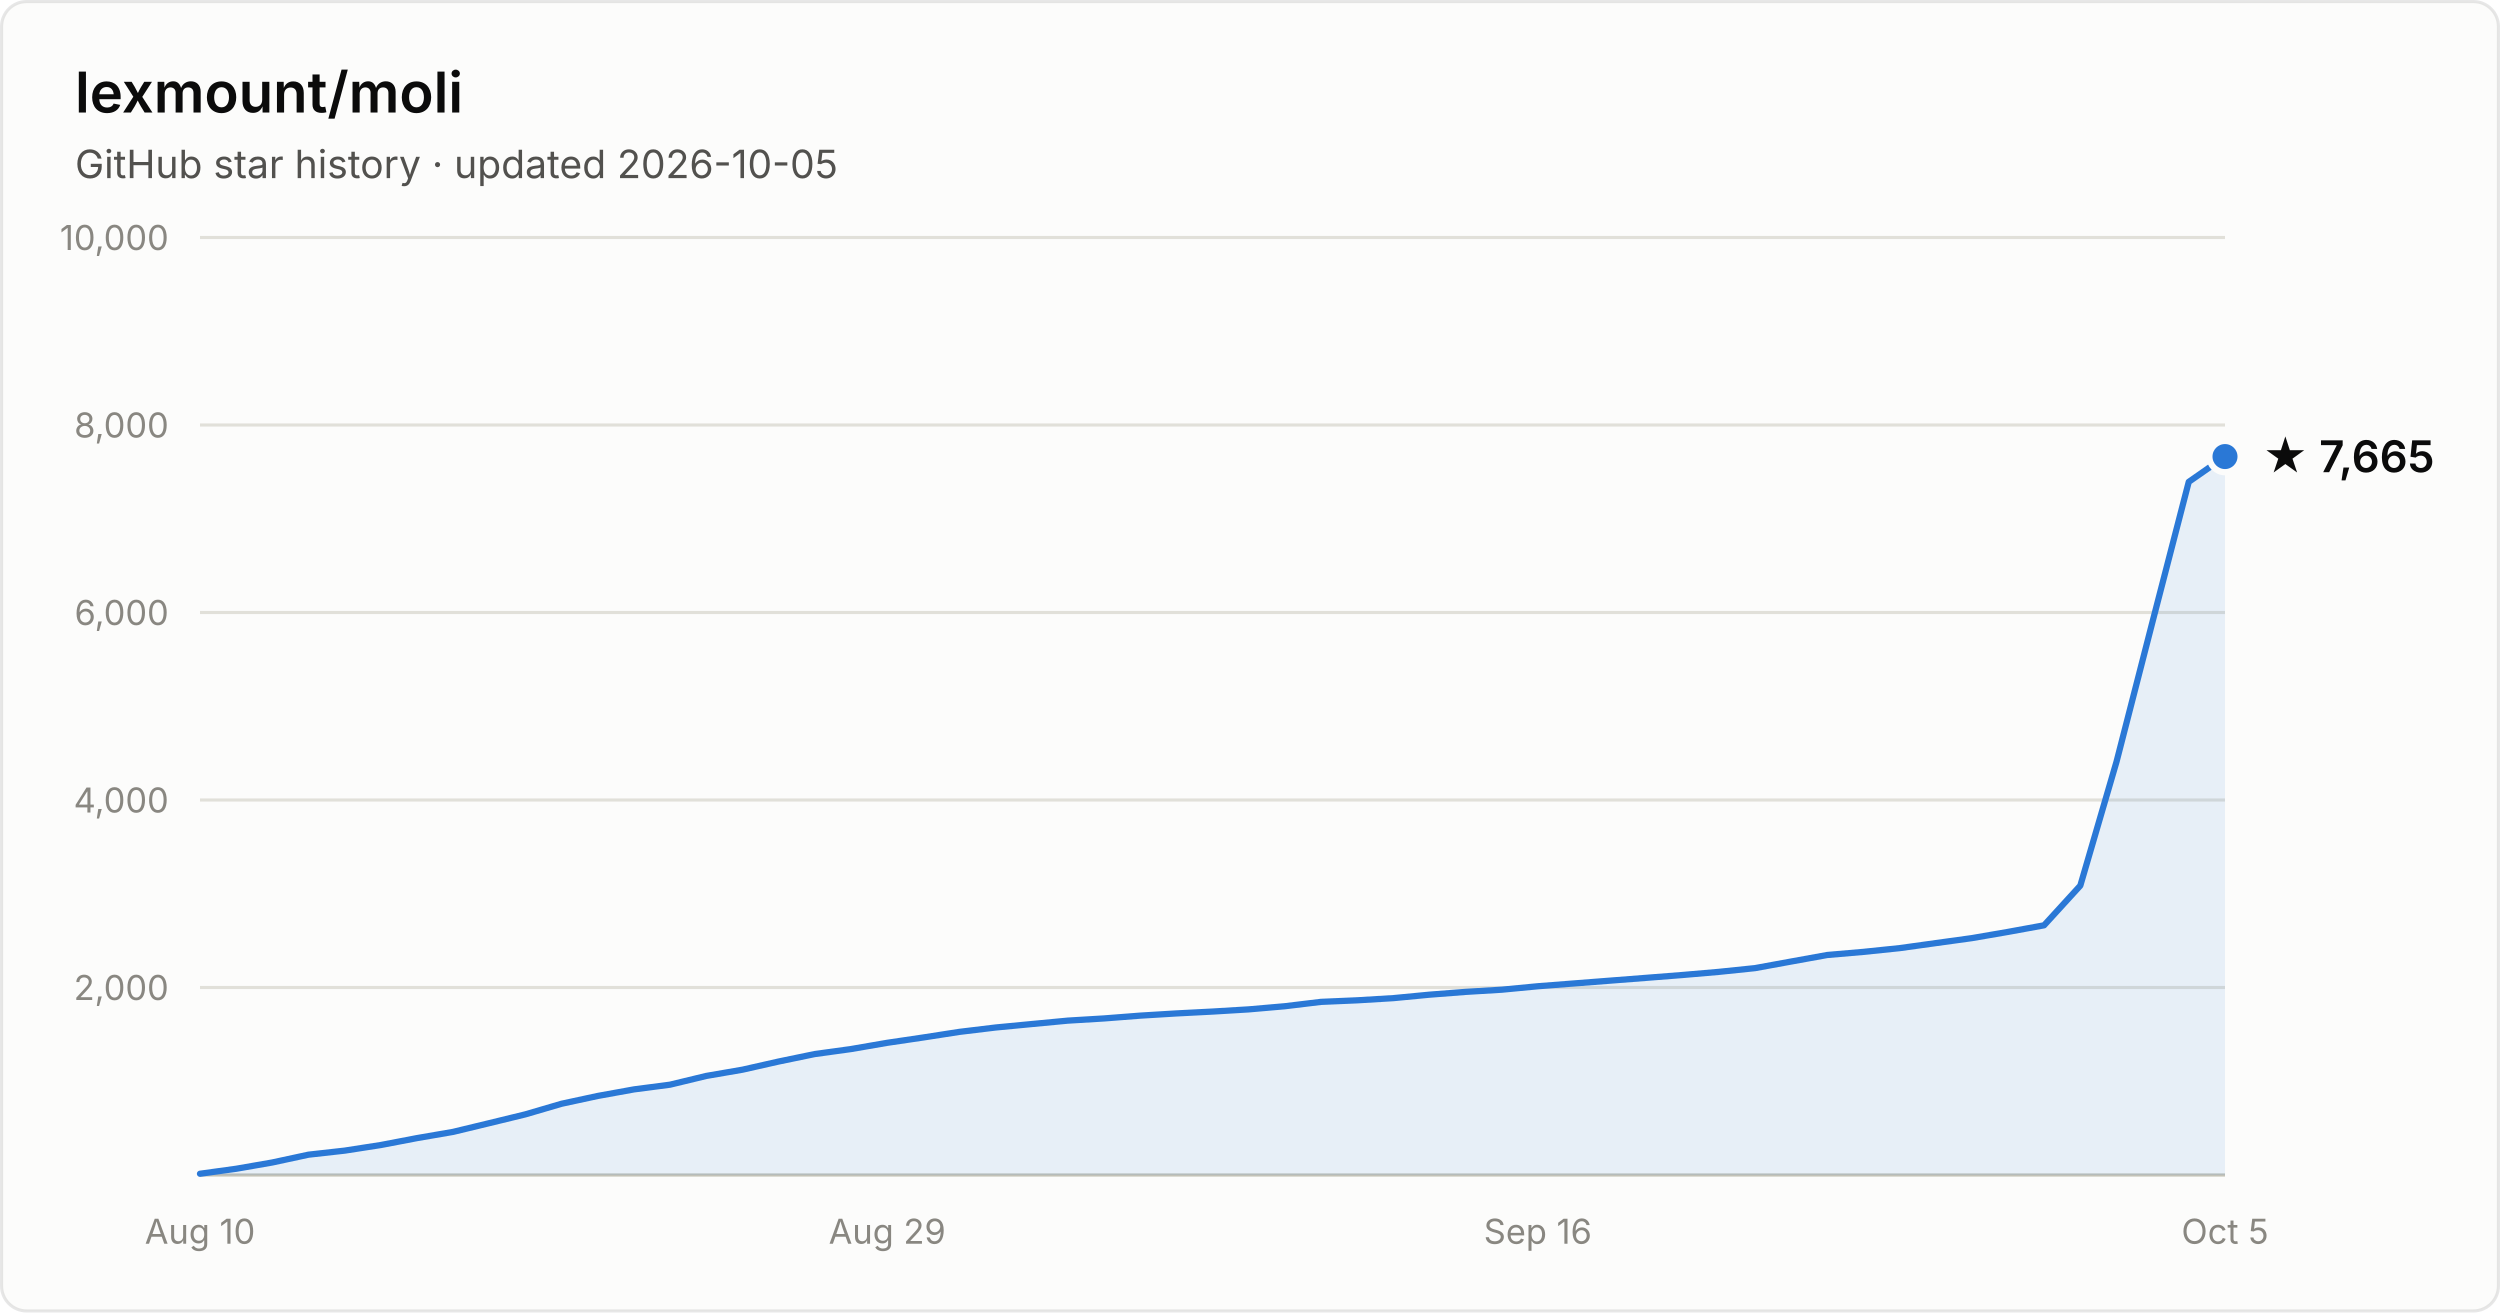
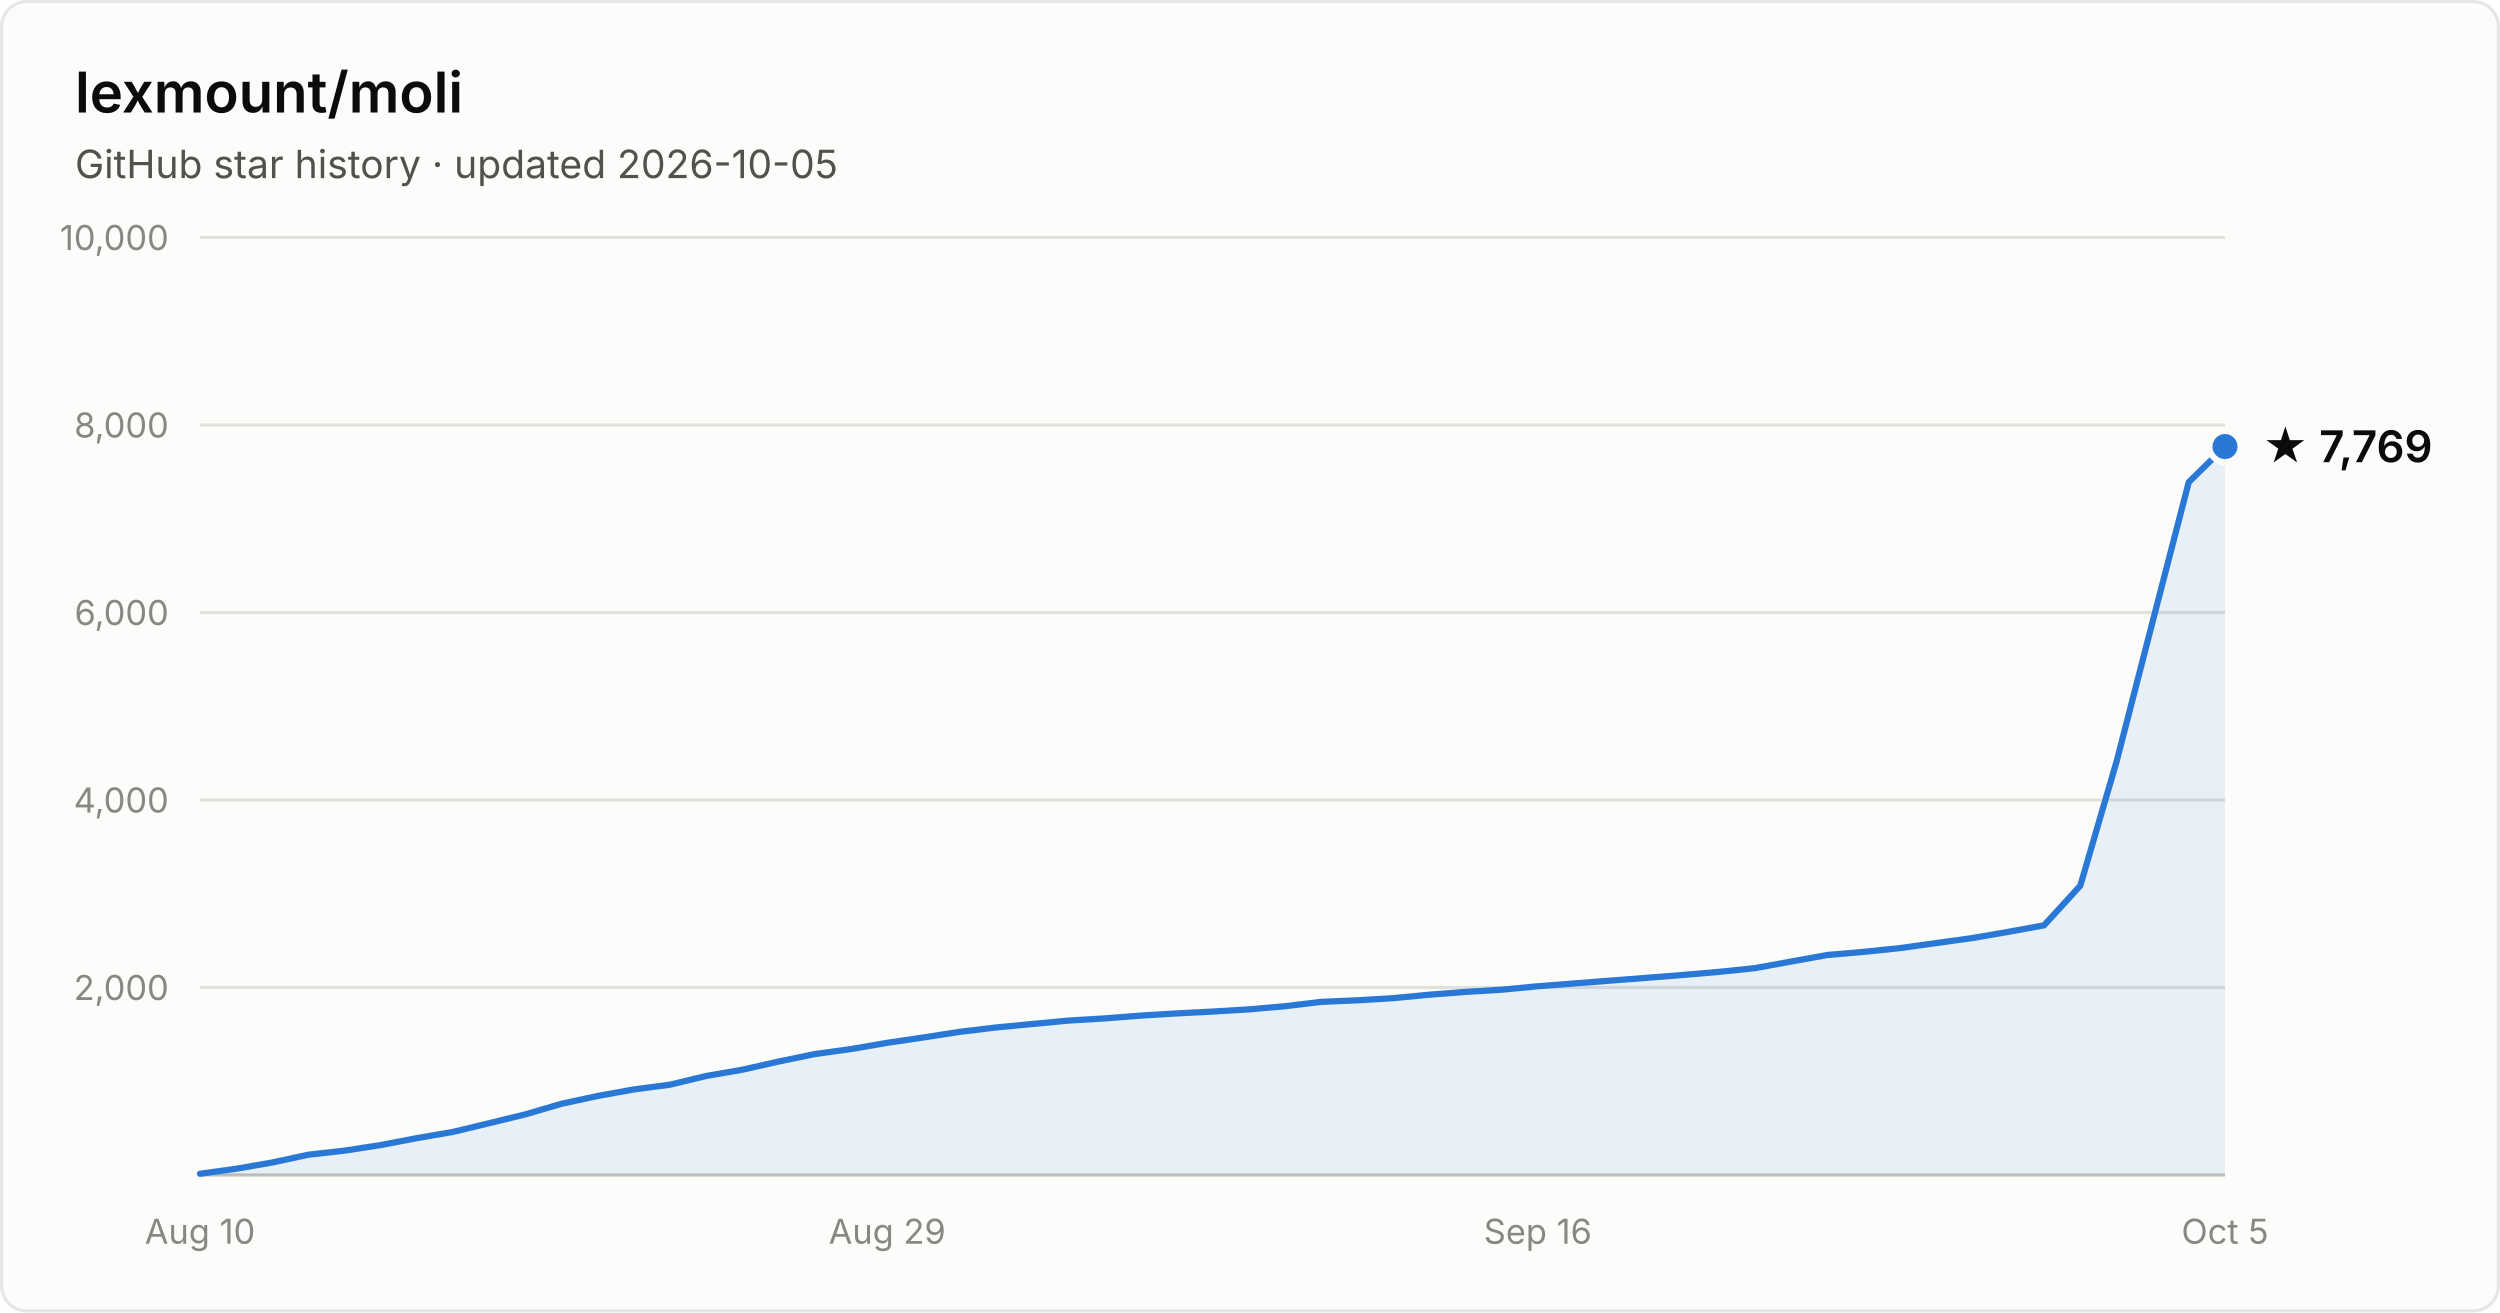
- <svg xmlns="http://www.w3.org/2000/svg" width="800" height="420" viewBox="0 0 800 420" font-family="system-ui, -apple-system, Segoe UI, sans-serif" role="img" aria-label="Star history of lexmount/moli: 7,665 stars as of 2026-10-05">
+ <svg xmlns="http://www.w3.org/2000/svg" width="800" height="420" viewBox="0 0 800 420" font-family="system-ui, -apple-system, Segoe UI, sans-serif" role="img" aria-label="Star history of lexmount/moli: 7,769 stars as of 2026-10-05">
  <rect x="0.5" y="0.5" width="799" height="419" rx="8" fill="#fcfcfb" stroke="rgba(11,11,11,0.10)" />
  <text x="24" y="36" fill="#0b0b0b" font-size="18" font-weight="600">lexmount/moli</text>
  <text x="24" y="57" fill="#52514e" font-size="12.5">GitHub star history · updated 2026-10-05</text>
  <line x1="64" y1="316.0" x2="712" y2="316.0" stroke="#e1e0d9" stroke-width="1" />
  <text x="54" y="320.0" text-anchor="end" fill="#898781" font-size="11" style="font-variant-numeric:tabular-nums">2,000</text>
  <line x1="64" y1="256.0" x2="712" y2="256.0" stroke="#e1e0d9" stroke-width="1" />
  <text x="54" y="260.0" text-anchor="end" fill="#898781" font-size="11" style="font-variant-numeric:tabular-nums">4,000</text>
  <line x1="64" y1="196.0" x2="712" y2="196.0" stroke="#e1e0d9" stroke-width="1" />
  <text x="54" y="200.0" text-anchor="end" fill="#898781" font-size="11" style="font-variant-numeric:tabular-nums">6,000</text>
  <line x1="64" y1="136.0" x2="712" y2="136.0" stroke="#e1e0d9" stroke-width="1" />
  <text x="54" y="140.0" text-anchor="end" fill="#898781" font-size="11" style="font-variant-numeric:tabular-nums">8,000</text>
  <line x1="64" y1="76.0" x2="712" y2="76.0" stroke="#e1e0d9" stroke-width="1" />
  <text x="54" y="80.0" text-anchor="end" fill="#898781" font-size="11" style="font-variant-numeric:tabular-nums">10,000</text>
  <line x1="64" y1="376" x2="712" y2="376" stroke="#c3c2b7" stroke-width="1" />
  <text x="64.0" y="398" text-anchor="middle" fill="#898781" font-size="11" style="font-variant-numeric:tabular-nums">Aug 10</text>
  <text x="283.9" y="398" text-anchor="middle" fill="#898781" font-size="11" style="font-variant-numeric:tabular-nums">Aug 29</text>
  <text x="492.1" y="398" text-anchor="middle" fill="#898781" font-size="11" style="font-variant-numeric:tabular-nums">Sep 16</text>
  <text x="712.0" y="398" text-anchor="middle" fill="#898781" font-size="11" style="font-variant-numeric:tabular-nums">Oct 5</text>
-   <path d="M64.0 375.6 L75.6 374.0 L87.1 372.0 L98.7 369.5 L110.3 368.2 L121.9 366.4 L133.4 364.2 L145.0 362.2 L156.6 359.4 L168.1 356.6 L179.7 353.2 L191.3 350.7 L202.9 348.6 L214.4 347.1 L226.0 344.3 L237.6 342.3 L249.1 339.7 L260.7 337.3 L272.3 335.7 L283.9 333.7 L295.4 332.0 L307.0 330.2 L318.6 328.8 L330.1 327.7 L341.7 326.6 L353.3 325.9 L364.9 325.0 L376.4 324.3 L388.0 323.7 L399.6 323.0 L411.1 322.0 L422.7 320.6 L434.3 320.1 L445.9 319.4 L457.4 318.3 L469.0 317.4 L480.6 316.7 L492.1 315.6 L503.7 314.7 L515.3 313.8 L526.9 312.9 L538.4 312.0 L550.0 311.0 L561.6 309.8 L573.1 307.7 L584.7 305.6 L596.3 304.6 L607.9 303.4 L619.4 301.8 L631.0 300.2 L642.6 298.2 L654.1 296.1 L665.7 283.4 L677.3 243.7 L688.9 198.6 L700.4 154.2 L712.0 146.1 L712.0 376 L64.0 376 Z" fill="#2a78d6" fill-opacity="0.1" />
-   <path d="M64.0 375.6 L75.6 374.0 L87.1 372.0 L98.7 369.5 L110.3 368.2 L121.9 366.4 L133.4 364.2 L145.0 362.2 L156.6 359.4 L168.1 356.6 L179.7 353.2 L191.3 350.7 L202.9 348.6 L214.4 347.1 L226.0 344.3 L237.6 342.3 L249.1 339.7 L260.7 337.3 L272.3 335.7 L283.9 333.7 L295.4 332.0 L307.0 330.2 L318.6 328.8 L330.1 327.7 L341.7 326.6 L353.3 325.9 L364.9 325.0 L376.4 324.3 L388.0 323.7 L399.6 323.0 L411.1 322.0 L422.7 320.6 L434.3 320.1 L445.9 319.4 L457.4 318.3 L469.0 317.4 L480.6 316.7 L492.1 315.6 L503.7 314.7 L515.3 313.8 L526.9 312.9 L538.4 312.0 L550.0 311.0 L561.6 309.8 L573.1 307.7 L584.7 305.6 L596.3 304.6 L607.9 303.4 L619.4 301.8 L631.0 300.2 L642.6 298.2 L654.1 296.1 L665.7 283.4 L677.3 243.7 L688.9 198.6 L700.4 154.2 L712.0 146.1" fill="none" stroke="#2a78d6" stroke-width="2" stroke-linejoin="round" stroke-linecap="round" />
-   <circle cx="712.0" cy="146.1" r="5" fill="#2a78d6" stroke="#fcfcfb" stroke-width="2" />
-   <text x="724.0" y="151.1" fill="#0b0b0b" font-size="14" font-weight="600">★ 7,665</text>
+   <path d="M64.0 375.6 L75.6 374.0 L87.1 372.0 L98.7 369.5 L110.3 368.2 L121.9 366.4 L133.4 364.2 L145.0 362.2 L156.6 359.4 L168.1 356.6 L179.7 353.2 L191.3 350.7 L202.9 348.6 L214.4 347.1 L226.0 344.3 L237.6 342.3 L249.1 339.7 L260.7 337.3 L272.3 335.7 L283.9 333.7 L295.4 332.0 L307.0 330.2 L318.6 328.8 L330.1 327.7 L341.7 326.6 L353.3 325.9 L364.9 325.0 L376.4 324.3 L388.0 323.7 L399.6 323.0 L411.1 322.0 L422.7 320.6 L434.3 320.1 L445.9 319.4 L457.4 318.3 L469.0 317.4 L480.6 316.7 L492.1 315.6 L503.7 314.7 L515.3 313.8 L526.9 312.9 L538.4 312.0 L550.0 311.0 L561.6 309.8 L573.1 307.7 L584.7 305.6 L596.3 304.6 L607.9 303.4 L619.4 301.8 L631.0 300.2 L642.6 298.2 L654.1 296.1 L665.7 283.4 L677.3 243.7 L688.9 198.7 L700.4 154.3 L712.0 142.9 L712.0 376 L64.0 376 Z" fill="#2a78d6" fill-opacity="0.1" />
+   <path d="M64.0 375.6 L75.6 374.0 L87.1 372.0 L98.7 369.5 L110.3 368.2 L121.9 366.4 L133.4 364.2 L145.0 362.2 L156.6 359.4 L168.1 356.6 L179.7 353.2 L191.3 350.7 L202.9 348.6 L214.4 347.1 L226.0 344.3 L237.6 342.3 L249.1 339.7 L260.7 337.3 L272.3 335.7 L283.9 333.7 L295.4 332.0 L307.0 330.2 L318.6 328.8 L330.1 327.7 L341.7 326.6 L353.3 325.9 L364.9 325.0 L376.4 324.3 L388.0 323.7 L399.6 323.0 L411.1 322.0 L422.7 320.6 L434.3 320.1 L445.9 319.4 L457.4 318.3 L469.0 317.4 L480.6 316.7 L492.1 315.6 L503.7 314.7 L515.3 313.8 L526.9 312.9 L538.4 312.0 L550.0 311.0 L561.6 309.8 L573.1 307.7 L584.7 305.6 L596.3 304.6 L607.9 303.4 L619.4 301.8 L631.0 300.2 L642.6 298.2 L654.1 296.1 L665.7 283.4 L677.3 243.7 L688.9 198.7 L700.4 154.3 L712.0 142.9" fill="none" stroke="#2a78d6" stroke-width="2" stroke-linejoin="round" stroke-linecap="round" />
+   <circle cx="712.0" cy="142.9" r="5" fill="#2a78d6" stroke="#fcfcfb" stroke-width="2" />
+   <text x="724.0" y="147.9" fill="#0b0b0b" font-size="14" font-weight="600">★ 7,769</text>
</svg>
